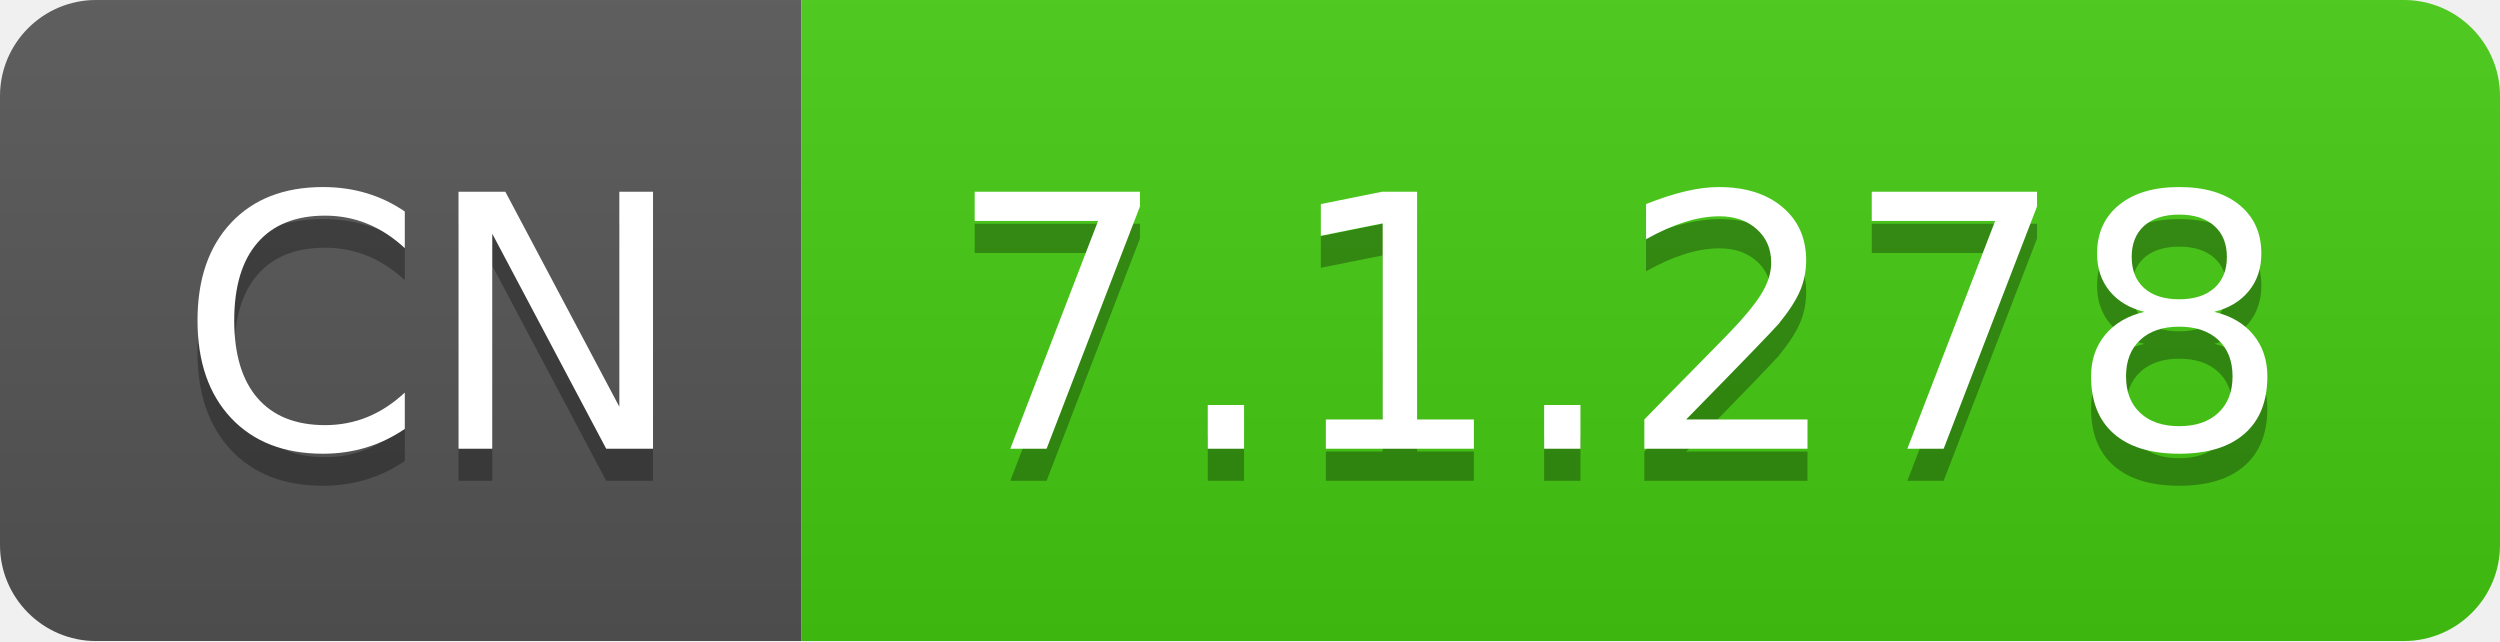
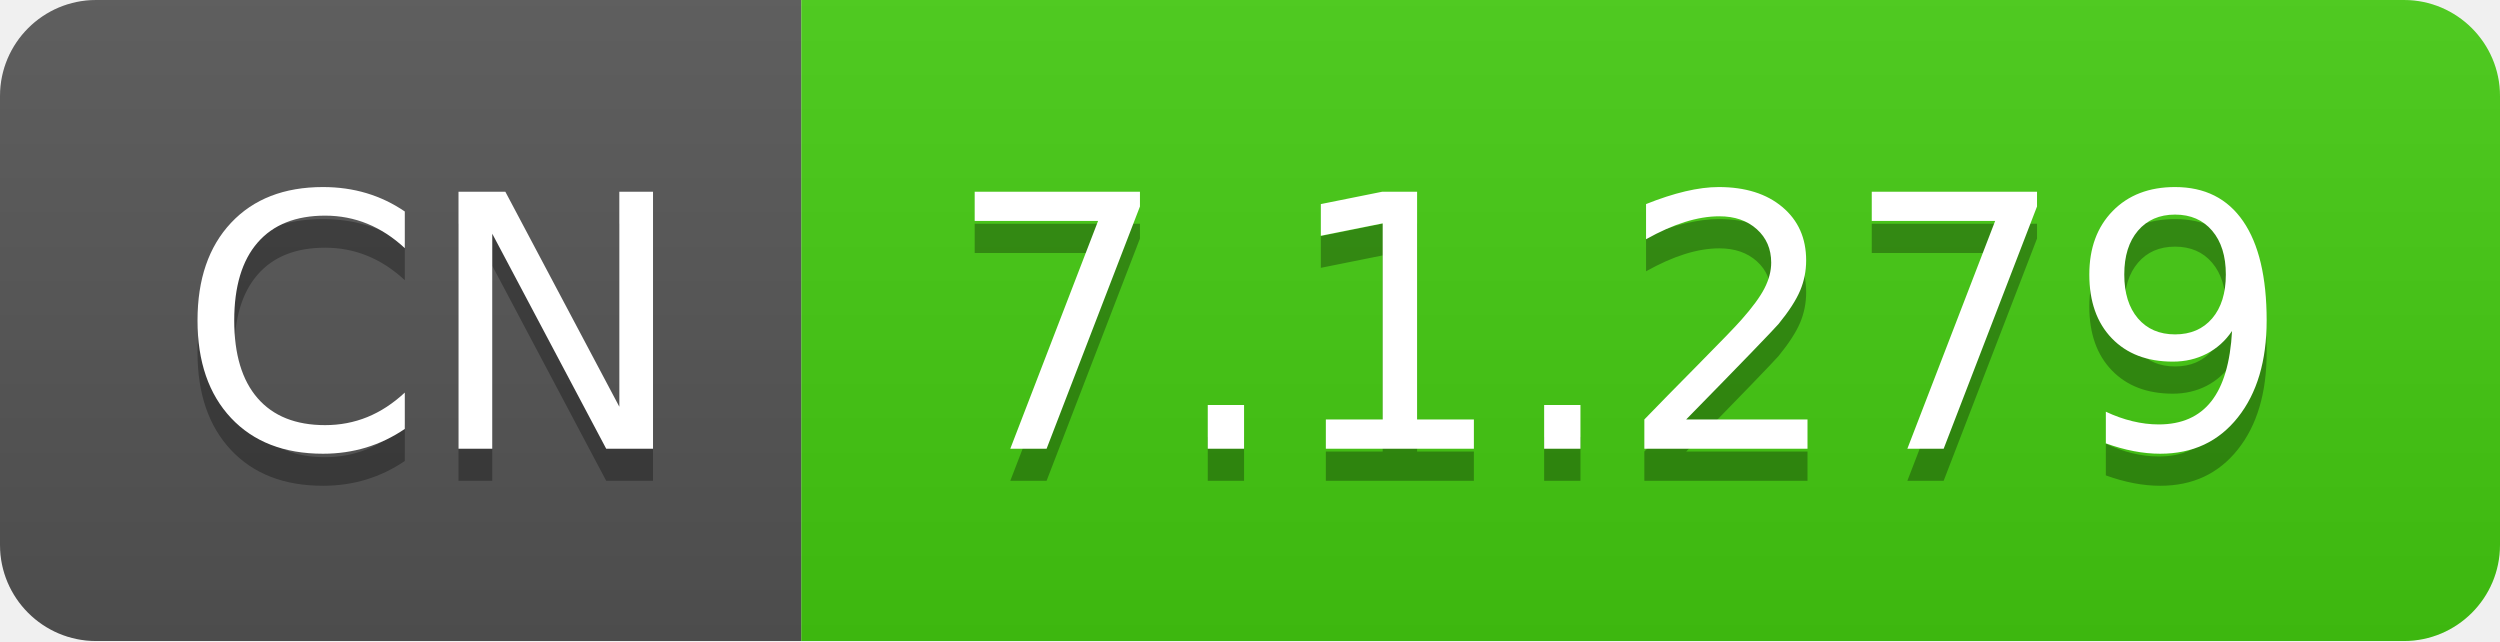
- <svg xmlns="http://www.w3.org/2000/svg" width="78" height="20" role="img" aria-label="CN: 7.1.278">
+ <svg xmlns="http://www.w3.org/2000/svg" width="78" height="20" role="img" aria-label="CN: 7.1.279">
  <linearGradient id="s" x2="0" y2="100%">
    <stop offset="0" stop-color="#bbb" stop-opacity=".1" />
    <stop offset="1" stop-opacity=".1" />
  </linearGradient>
  <clipPath id="r">
    <rect width="78" height="20" rx="3" fill="#fff" />
  </clipPath>
  <g clip-path="url(#r)">
    <rect width="25" height="20" fill="#555" />
    <rect x="25" width="53" height="20" fill="#4c1" />
    <rect width="78" height="20" fill="url(#s)" />
  </g>
  <g fill="#fff" text-anchor="middle" font-family="Verdana,Geneva,DejaVu Sans,sans-serif" text-rendering="geometricPrecision" font-size="110">
    <text aria-hidden="true" x="135" y="150" fill="#010101" fill-opacity=".3" transform="scale(.1)" textLength="150">CN</text>
    <text x="135" y="140" transform="scale(.1)" fill="#fff" textLength="150">CN</text>
-     <text aria-hidden="true" x="505" y="150" fill="#010101" fill-opacity=".3" transform="scale(.1)" textLength="430">7.1.278</text>
-     <text x="505" y="140" transform="scale(.1)" fill="#fff" textLength="430">7.1.278</text>
+     <text aria-hidden="true" x="505" y="150" fill="#010101" fill-opacity=".3" transform="scale(.1)" textLength="430">7.1.279</text>
+     <text x="505" y="140" transform="scale(.1)" fill="#fff" textLength="430">7.1.279</text>
  </g>
</svg>
